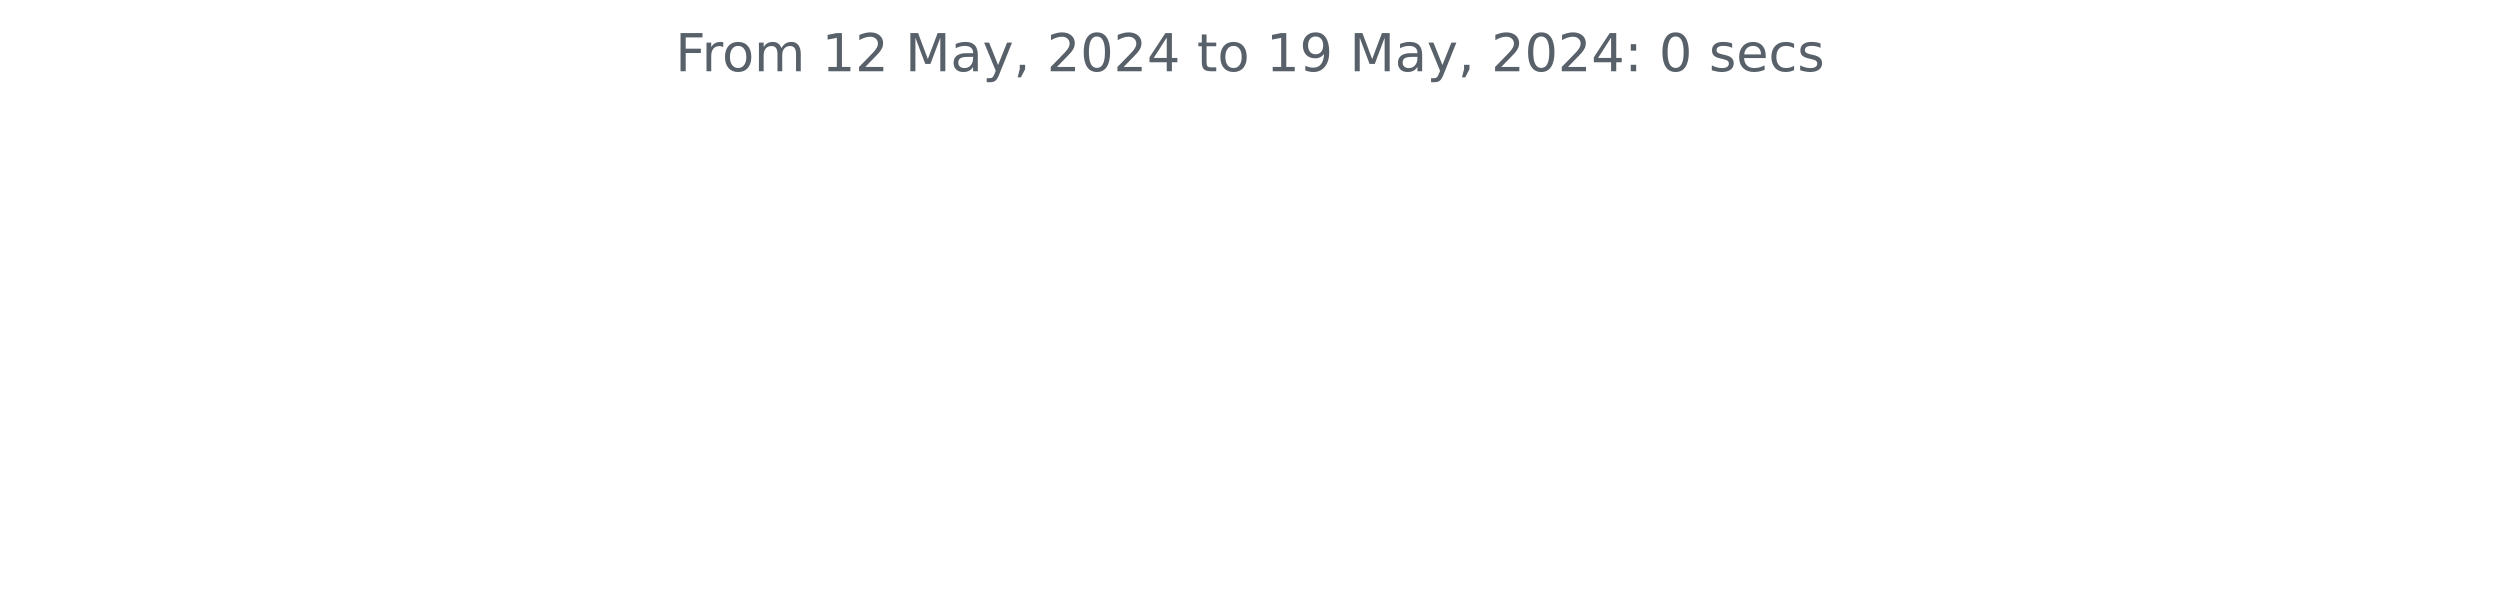
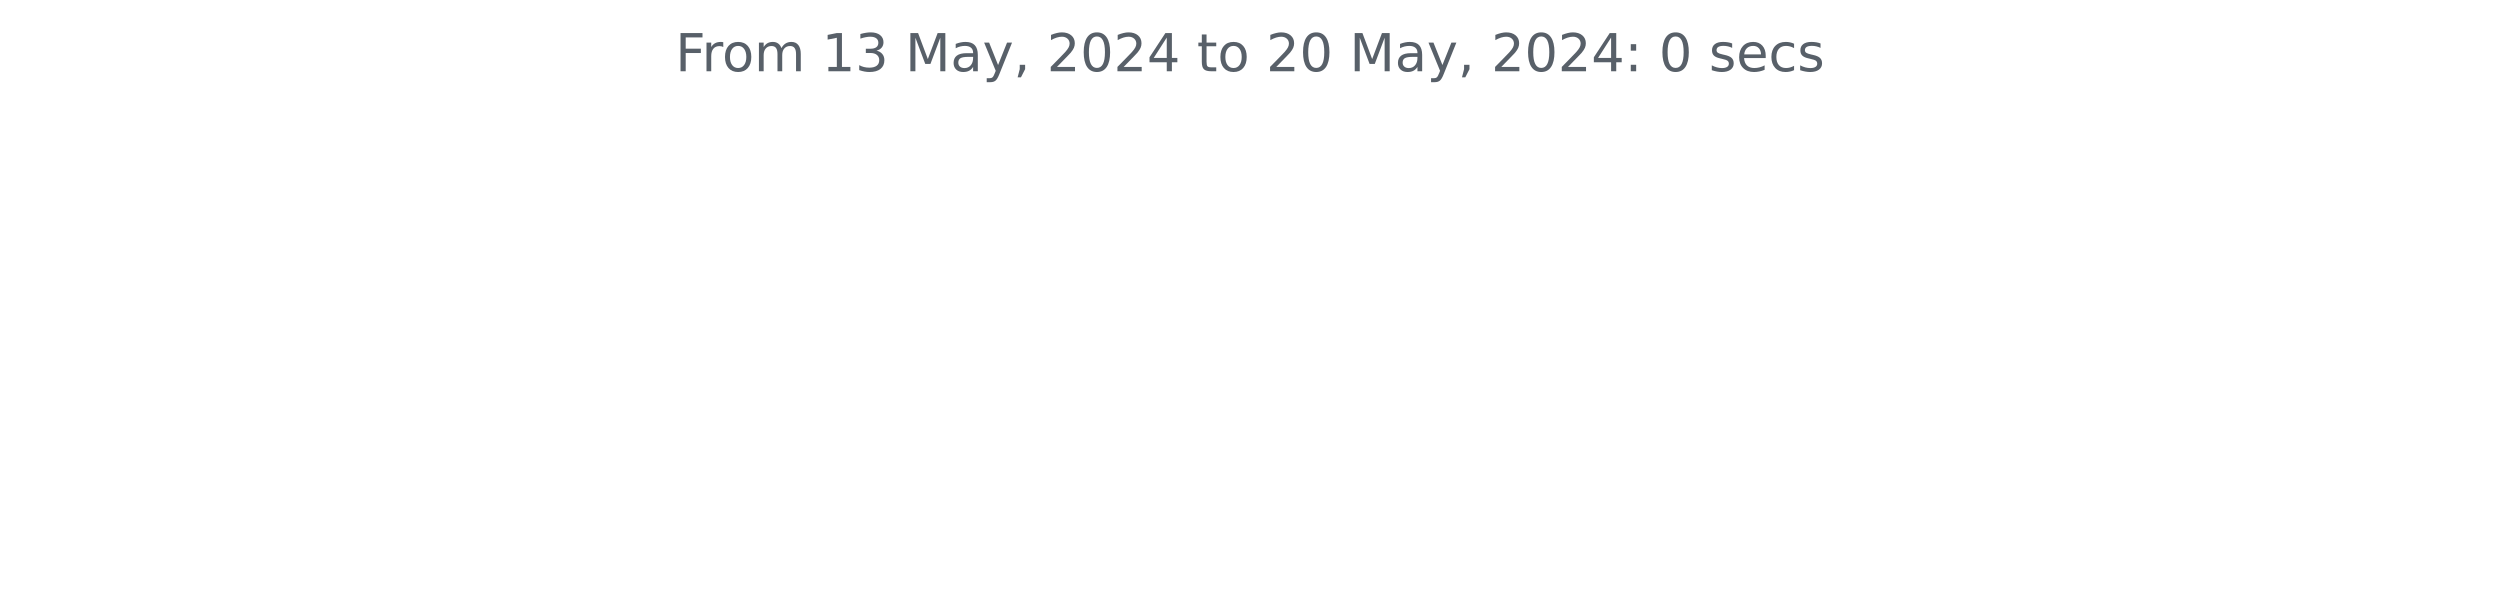
<svg xmlns="http://www.w3.org/2000/svg" xmlns:xlink="http://www.w3.org/1999/xlink" width="572.4pt" height="140.398pt" viewBox="0 0 572.4 140.398" version="1.1">
  <defs>
    <style type="text/css">*{stroke-linejoin: round; stroke-linecap: butt}</style>
  </defs>
  <g id="figure_1">
    <g id="patch_1">
      <path d="M 0 140.398  L 572.4 140.398  L 572.4 0  L 0 0  L 0 140.398  z " style="fill: none" />
    </g>
    <g id="axes_1">
      <g id="matplotlib.axis_1" />
      <g id="matplotlib.axis_2" />
      <g id="text_1">
        <g style="fill: #586069" transform="translate(154.6369 16.31812) scale(0.12 -0.12)">
          <defs>
            <path id="DejaVuSans-46" d="M 628 4666  L 3309 4666  L 3309 4134  L 1259 4134  L 1259 2759  L 3109 2759  L 3109 2228  L 1259 2228  L 1259 0  L 628 0  L 628 4666  z " transform="scale(0.015625)" />
            <path id="DejaVuSans-72" d="M 2631 2963  Q 2534 3019 2420 3045  Q 2306 3072 2169 3072  Q 1681 3072 1420 2755  Q 1159 2438 1159 1844  L 1159 0  L 581 0  L 581 3500  L 1159 3500  L 1159 2956  Q 1341 3275 1631 3429  Q 1922 3584 2338 3584  Q 2397 3584 2469 3576  Q 2541 3569 2628 3553  L 2631 2963  z " transform="scale(0.015625)" />
            <path id="DejaVuSans-6f" d="M 1959 3097  Q 1497 3097 1228 2736  Q 959 2375 959 1747  Q 959 1119 1226 758  Q 1494 397 1959 397  Q 2419 397 2687 759  Q 2956 1122 2956 1747  Q 2956 2369 2687 2733  Q 2419 3097 1959 3097  z M 1959 3584  Q 2709 3584 3137 3096  Q 3566 2609 3566 1747  Q 3566 888 3137 398  Q 2709 -91 1959 -91  Q 1206 -91 779 398  Q 353 888 353 1747  Q 353 2609 779 3096  Q 1206 3584 1959 3584  z " transform="scale(0.015625)" />
            <path id="DejaVuSans-6d" d="M 3328 2828  Q 3544 3216 3844 3400  Q 4144 3584 4550 3584  Q 5097 3584 5394 3201  Q 5691 2819 5691 2113  L 5691 0  L 5113 0  L 5113 2094  Q 5113 2597 4934 2840  Q 4756 3084 4391 3084  Q 3944 3084 3684 2787  Q 3425 2491 3425 1978  L 3425 0  L 2847 0  L 2847 2094  Q 2847 2600 2669 2842  Q 2491 3084 2119 3084  Q 1678 3084 1418 2786  Q 1159 2488 1159 1978  L 1159 0  L 581 0  L 581 3500  L 1159 3500  L 1159 2956  Q 1356 3278 1631 3431  Q 1906 3584 2284 3584  Q 2666 3584 2933 3390  Q 3200 3197 3328 2828  z " transform="scale(0.015625)" />
            <path id="DejaVuSans-20" transform="scale(0.015625)" />
            <path id="DejaVuSans-31" d="M 794 531  L 1825 531  L 1825 4091  L 703 3866  L 703 4441  L 1819 4666  L 2450 4666  L 2450 531  L 3481 531  L 3481 0  L 794 0  L 794 531  z " transform="scale(0.015625)" />
-             <path id="DejaVuSans-32" d="M 1228 531  L 3431 531  L 3431 0  L 469 0  L 469 531  Q 828 903 1448 1529  Q 2069 2156 2228 2338  Q 2531 2678 2651 2914  Q 2772 3150 2772 3378  Q 2772 3750 2511 3984  Q 2250 4219 1831 4219  Q 1534 4219 1204 4116  Q 875 4013 500 3803  L 500 4441  Q 881 4594 1212 4672  Q 1544 4750 1819 4750  Q 2544 4750 2975 4387  Q 3406 4025 3406 3419  Q 3406 3131 3298 2873  Q 3191 2616 2906 2266  Q 2828 2175 2409 1742  Q 1991 1309 1228 531  z " transform="scale(0.015625)" />
+             <path id="DejaVuSans-33" d="M 2597 2516  Q 3050 2419 3304 2112  Q 3559 1806 3559 1356  Q 3559 666 3084 287  Q 2609 -91 1734 -91  Q 1441 -91 1130 -33  Q 819 25 488 141  L 488 750  Q 750 597 1062 519  Q 1375 441 1716 441  Q 2309 441 2620 675  Q 2931 909 2931 1356  Q 2931 1769 2642 2001  Q 2353 2234 1838 2234  L 1294 2234  L 1294 2753  L 1863 2753  Q 2328 2753 2575 2939  Q 2822 3125 2822 3475  Q 2822 3834 2567 4026  Q 2313 4219 1838 4219  Q 1578 4219 1281 4162  Q 984 4106 628 3988  L 628 4550  Q 988 4650 1302 4700  Q 1616 4750 1894 4750  Q 2613 4750 3031 4423  Q 3450 4097 3450 3541  Q 3450 3153 3228 2886  Q 3006 2619 2597 2516  z " transform="scale(0.015625)" />
            <path id="DejaVuSans-4d" d="M 628 4666  L 1569 4666  L 2759 1491  L 3956 4666  L 4897 4666  L 4897 0  L 4281 0  L 4281 4097  L 3078 897  L 2444 897  L 1241 4097  L 1241 0  L 628 0  L 628 4666  z " transform="scale(0.015625)" />
            <path id="DejaVuSans-61" d="M 2194 1759  Q 1497 1759 1228 1600  Q 959 1441 959 1056  Q 959 750 1161 570  Q 1363 391 1709 391  Q 2188 391 2477 730  Q 2766 1069 2766 1631  L 2766 1759  L 2194 1759  z M 3341 1997  L 3341 0  L 2766 0  L 2766 531  Q 2569 213 2275 61  Q 1981 -91 1556 -91  Q 1019 -91 701 211  Q 384 513 384 1019  Q 384 1609 779 1909  Q 1175 2209 1959 2209  L 2766 2209  L 2766 2266  Q 2766 2663 2505 2880  Q 2244 3097 1772 3097  Q 1472 3097 1187 3025  Q 903 2953 641 2809  L 641 3341  Q 956 3463 1253 3523  Q 1550 3584 1831 3584  Q 2591 3584 2966 3190  Q 3341 2797 3341 1997  z " transform="scale(0.015625)" />
            <path id="DejaVuSans-79" d="M 2059 -325  Q 1816 -950 1584 -1140  Q 1353 -1331 966 -1331  L 506 -1331  L 506 -850  L 844 -850  Q 1081 -850 1212 -737  Q 1344 -625 1503 -206  L 1606 56  L 191 3500  L 800 3500  L 1894 763  L 2988 3500  L 3597 3500  L 2059 -325  z " transform="scale(0.015625)" />
            <path id="DejaVuSans-2c" d="M 750 794  L 1409 794  L 1409 256  L 897 -744  L 494 -744  L 750 256  L 750 794  z " transform="scale(0.015625)" />
+             <path id="DejaVuSans-32" d="M 1228 531  L 3431 531  L 3431 0  L 469 0  L 469 531  Q 828 903 1448 1529  Q 2069 2156 2228 2338  Q 2531 2678 2651 2914  Q 2772 3150 2772 3378  Q 2772 3750 2511 3984  Q 2250 4219 1831 4219  Q 1534 4219 1204 4116  Q 875 4013 500 3803  L 500 4441  Q 881 4594 1212 4672  Q 1544 4750 1819 4750  Q 2544 4750 2975 4387  Q 3406 4025 3406 3419  Q 3406 3131 3298 2873  Q 3191 2616 2906 2266  Q 2828 2175 2409 1742  Q 1991 1309 1228 531  z " transform="scale(0.015625)" />
            <path id="DejaVuSans-30" d="M 2034 4250  Q 1547 4250 1301 3770  Q 1056 3291 1056 2328  Q 1056 1369 1301 889  Q 1547 409 2034 409  Q 2525 409 2770 889  Q 3016 1369 3016 2328  Q 3016 3291 2770 3770  Q 2525 4250 2034 4250  z M 2034 4750  Q 2819 4750 3233 4129  Q 3647 3509 3647 2328  Q 3647 1150 3233 529  Q 2819 -91 2034 -91  Q 1250 -91 836 529  Q 422 1150 422 2328  Q 422 3509 836 4129  Q 1250 4750 2034 4750  z " transform="scale(0.015625)" />
            <path id="DejaVuSans-34" d="M 2419 4116  L 825 1625  L 2419 1625  L 2419 4116  z M 2253 4666  L 3047 4666  L 3047 1625  L 3713 1625  L 3713 1100  L 3047 1100  L 3047 0  L 2419 0  L 2419 1100  L 313 1100  L 313 1709  L 2253 4666  z " transform="scale(0.015625)" />
            <path id="DejaVuSans-74" d="M 1172 4494  L 1172 3500  L 2356 3500  L 2356 3053  L 1172 3053  L 1172 1153  Q 1172 725 1289 603  Q 1406 481 1766 481  L 2356 481  L 2356 0  L 1766 0  Q 1100 0 847 248  Q 594 497 594 1153  L 594 3053  L 172 3053  L 172 3500  L 594 3500  L 594 4494  L 1172 4494  z " transform="scale(0.015625)" />
-             <path id="DejaVuSans-39" d="M 703 97  L 703 672  Q 941 559 1184 500  Q 1428 441 1663 441  Q 2288 441 2617 861  Q 2947 1281 2994 2138  Q 2813 1869 2534 1725  Q 2256 1581 1919 1581  Q 1219 1581 811 2004  Q 403 2428 403 3163  Q 403 3881 828 4315  Q 1253 4750 1959 4750  Q 2769 4750 3195 4129  Q 3622 3509 3622 2328  Q 3622 1225 3098 567  Q 2575 -91 1691 -91  Q 1453 -91 1209 -44  Q 966 3 703 97  z M 1959 2075  Q 2384 2075 2632 2365  Q 2881 2656 2881 3163  Q 2881 3666 2632 3958  Q 2384 4250 1959 4250  Q 1534 4250 1286 3958  Q 1038 3666 1038 3163  Q 1038 2656 1286 2365  Q 1534 2075 1959 2075  z " transform="scale(0.015625)" />
            <path id="DejaVuSans-3a" d="M 750 794  L 1409 794  L 1409 0  L 750 0  L 750 794  z M 750 3309  L 1409 3309  L 1409 2516  L 750 2516  L 750 3309  z " transform="scale(0.015625)" />
            <path id="DejaVuSans-73" d="M 2834 3397  L 2834 2853  Q 2591 2978 2328 3040  Q 2066 3103 1784 3103  Q 1356 3103 1142 2972  Q 928 2841 928 2578  Q 928 2378 1081 2264  Q 1234 2150 1697 2047  L 1894 2003  Q 2506 1872 2764 1633  Q 3022 1394 3022 966  Q 3022 478 2636 193  Q 2250 -91 1575 -91  Q 1294 -91 989 -36  Q 684 19 347 128  L 347 722  Q 666 556 975 473  Q 1284 391 1588 391  Q 1994 391 2212 530  Q 2431 669 2431 922  Q 2431 1156 2273 1281  Q 2116 1406 1581 1522  L 1381 1569  Q 847 1681 609 1914  Q 372 2147 372 2553  Q 372 3047 722 3315  Q 1072 3584 1716 3584  Q 2034 3584 2315 3537  Q 2597 3491 2834 3397  z " transform="scale(0.015625)" />
            <path id="DejaVuSans-65" d="M 3597 1894  L 3597 1613  L 953 1613  Q 991 1019 1311 708  Q 1631 397 2203 397  Q 2534 397 2845 478  Q 3156 559 3463 722  L 3463 178  Q 3153 47 2828 -22  Q 2503 -91 2169 -91  Q 1331 -91 842 396  Q 353 884 353 1716  Q 353 2575 817 3079  Q 1281 3584 2069 3584  Q 2775 3584 3186 3129  Q 3597 2675 3597 1894  z M 3022 2063  Q 3016 2534 2758 2815  Q 2500 3097 2075 3097  Q 1594 3097 1305 2825  Q 1016 2553 972 2059  L 3022 2063  z " transform="scale(0.015625)" />
            <path id="DejaVuSans-63" d="M 3122 3366  L 3122 2828  Q 2878 2963 2633 3030  Q 2388 3097 2138 3097  Q 1578 3097 1268 2742  Q 959 2388 959 1747  Q 959 1106 1268 751  Q 1578 397 2138 397  Q 2388 397 2633 464  Q 2878 531 3122 666  L 3122 134  Q 2881 22 2623 -34  Q 2366 -91 2075 -91  Q 1284 -91 818 406  Q 353 903 353 1747  Q 353 2603 823 3093  Q 1294 3584 2113 3584  Q 2378 3584 2631 3529  Q 2884 3475 3122 3366  z " transform="scale(0.015625)" />
          </defs>
          <use xlink:href="#DejaVuSans-46" />
          <use xlink:href="#DejaVuSans-72" x="50.27" />
          <use xlink:href="#DejaVuSans-6f" x="89.133" />
          <use xlink:href="#DejaVuSans-6d" x="150.314" />
          <use xlink:href="#DejaVuSans-20" x="247.727" />
          <use xlink:href="#DejaVuSans-31" x="279.514" />
-           <use xlink:href="#DejaVuSans-32" x="343.137" />
+           <use xlink:href="#DejaVuSans-33" x="343.137" />
          <use xlink:href="#DejaVuSans-20" x="406.76" />
          <use xlink:href="#DejaVuSans-4d" x="438.547" />
          <use xlink:href="#DejaVuSans-61" x="524.826" />
          <use xlink:href="#DejaVuSans-79" x="586.105" />
          <use xlink:href="#DejaVuSans-2c" x="645.285" />
          <use xlink:href="#DejaVuSans-20" x="677.072" />
          <use xlink:href="#DejaVuSans-32" x="708.859" />
          <use xlink:href="#DejaVuSans-30" x="772.482" />
          <use xlink:href="#DejaVuSans-32" x="836.105" />
          <use xlink:href="#DejaVuSans-34" x="899.729" />
          <use xlink:href="#DejaVuSans-20" x="963.352" />
          <use xlink:href="#DejaVuSans-74" x="995.139" />
          <use xlink:href="#DejaVuSans-6f" x="1034.348" />
          <use xlink:href="#DejaVuSans-20" x="1095.529" />
-           <use xlink:href="#DejaVuSans-31" x="1127.316" />
-           <use xlink:href="#DejaVuSans-39" x="1190.939" />
+           <use xlink:href="#DejaVuSans-32" x="1127.316" />
+           <use xlink:href="#DejaVuSans-30" x="1190.939" />
          <use xlink:href="#DejaVuSans-20" x="1254.562" />
          <use xlink:href="#DejaVuSans-4d" x="1286.35" />
          <use xlink:href="#DejaVuSans-61" x="1372.629" />
          <use xlink:href="#DejaVuSans-79" x="1433.908" />
          <use xlink:href="#DejaVuSans-2c" x="1493.088" />
          <use xlink:href="#DejaVuSans-20" x="1524.875" />
          <use xlink:href="#DejaVuSans-32" x="1556.662" />
          <use xlink:href="#DejaVuSans-30" x="1620.285" />
          <use xlink:href="#DejaVuSans-32" x="1683.908" />
          <use xlink:href="#DejaVuSans-34" x="1747.531" />
          <use xlink:href="#DejaVuSans-3a" x="1811.154" />
          <use xlink:href="#DejaVuSans-20" x="1844.846" />
          <use xlink:href="#DejaVuSans-30" x="1876.633" />
          <use xlink:href="#DejaVuSans-20" x="1940.256" />
          <use xlink:href="#DejaVuSans-73" x="1972.043" />
          <use xlink:href="#DejaVuSans-65" x="2024.143" />
          <use xlink:href="#DejaVuSans-63" x="2085.666" />
          <use xlink:href="#DejaVuSans-73" x="2140.646" />
        </g>
      </g>
    </g>
  </g>
</svg>
